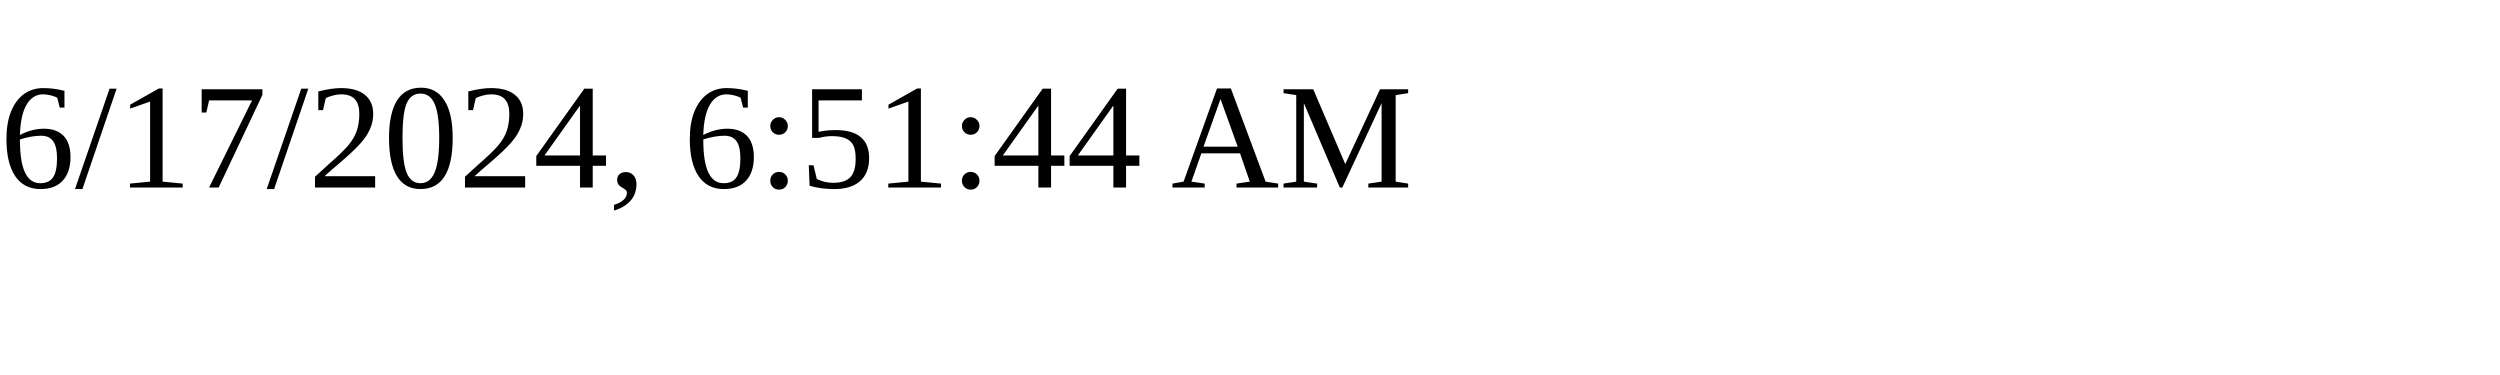
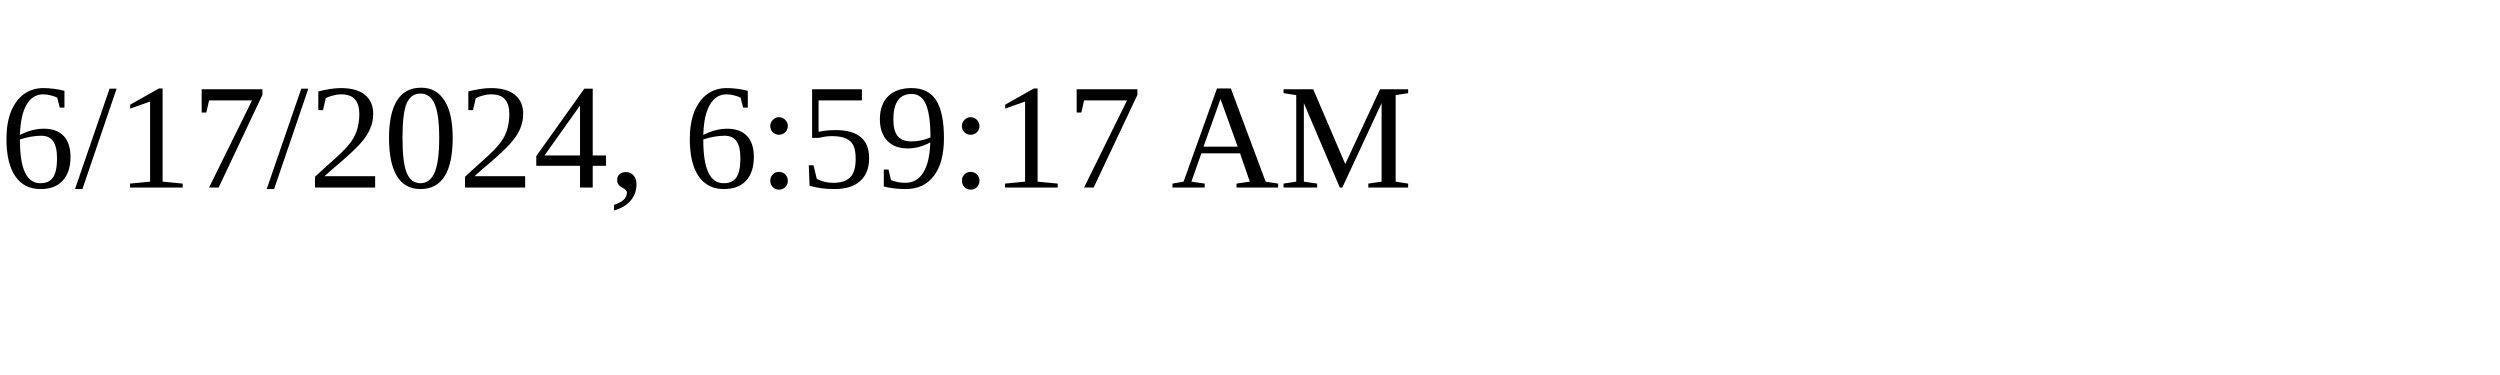
<svg xmlns="http://www.w3.org/2000/svg" height="30" width="200">
-   <text x="0" y="15">6/17/2024, 6:51:44 AM</text>
+   <text x="0" y="15">6/17/2024, 6:59:17 AM</text>
</svg>
